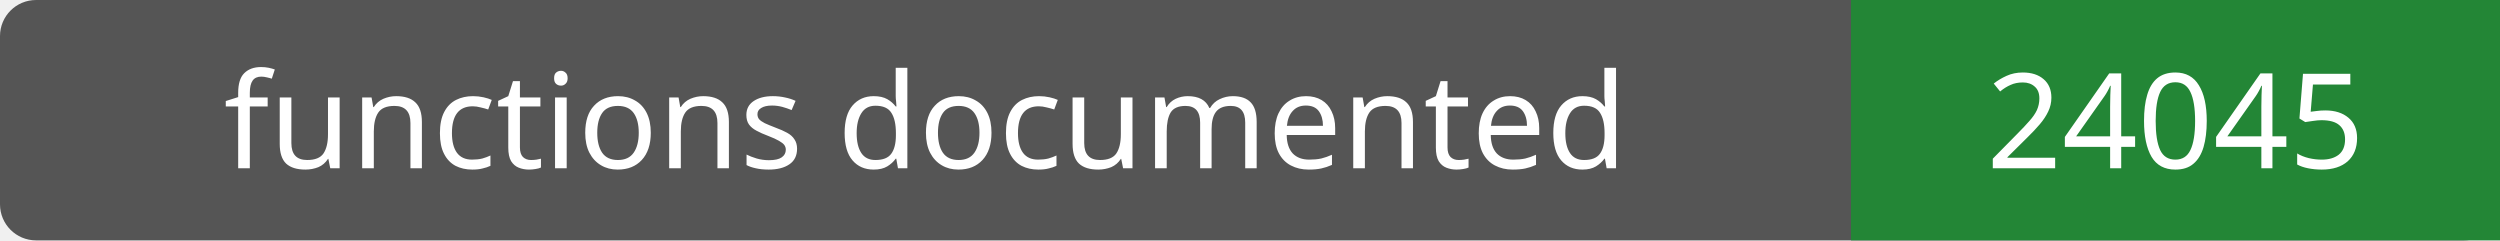
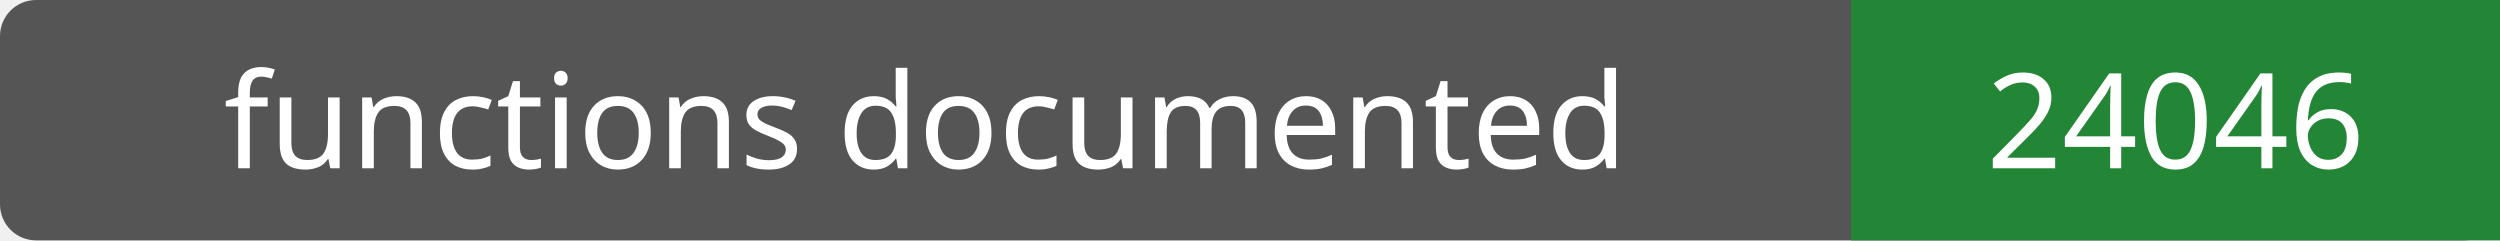
- <svg xmlns="http://www.w3.org/2000/svg" width="208" height="20" role="img" aria-label="functions documented: 24045">
+ <svg xmlns="http://www.w3.org/2000/svg" width="208" height="20" role="img" aria-label="functions documented: 24046">
  <rect width="208" height="20" rx="3" fill="#555" />
  <path fill="#238636" d="M154 0h54v20H154z" />
  <g fill="#fff" text-anchor="middle" font-family="Verdana,sans-serif" font-size="11">
    <text x="77.0" y="14">functions documented</text>
-     <text x="181.0" y="14">24045</text>
+     <text x="181.0" y="14">24046</text>
  </g>
</svg>
